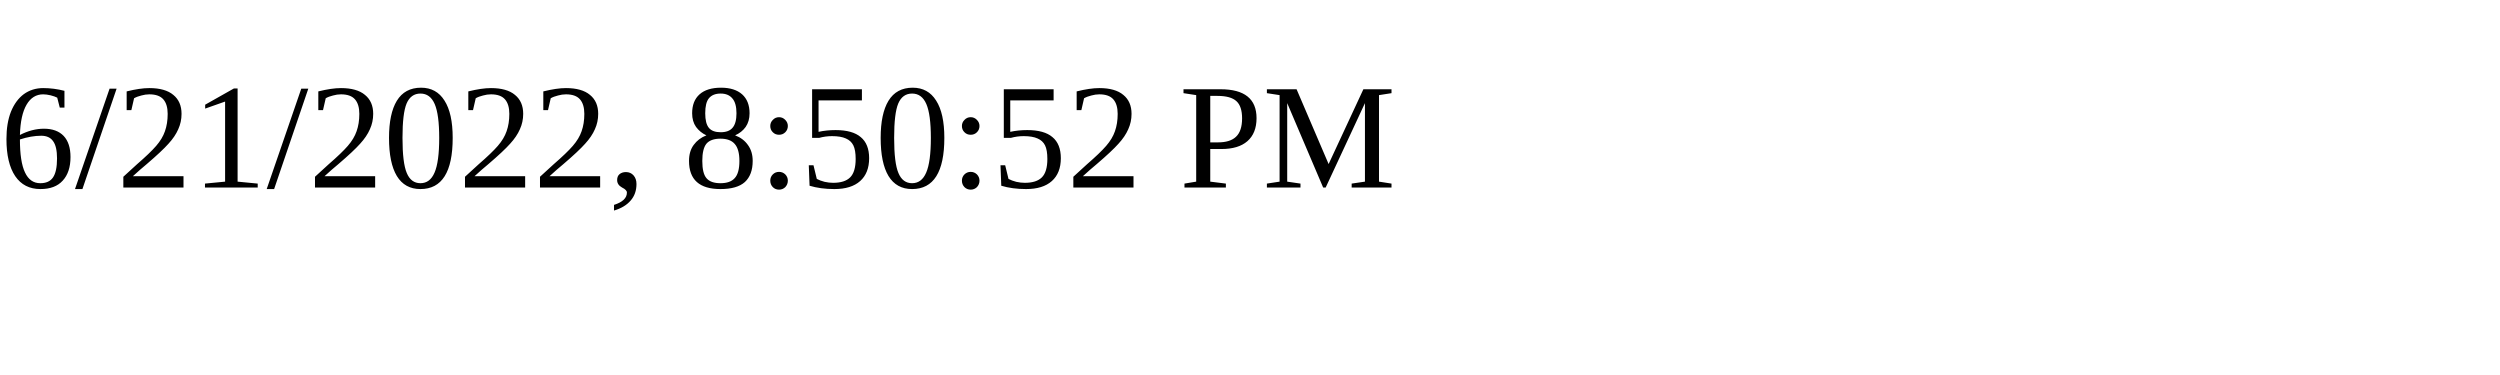
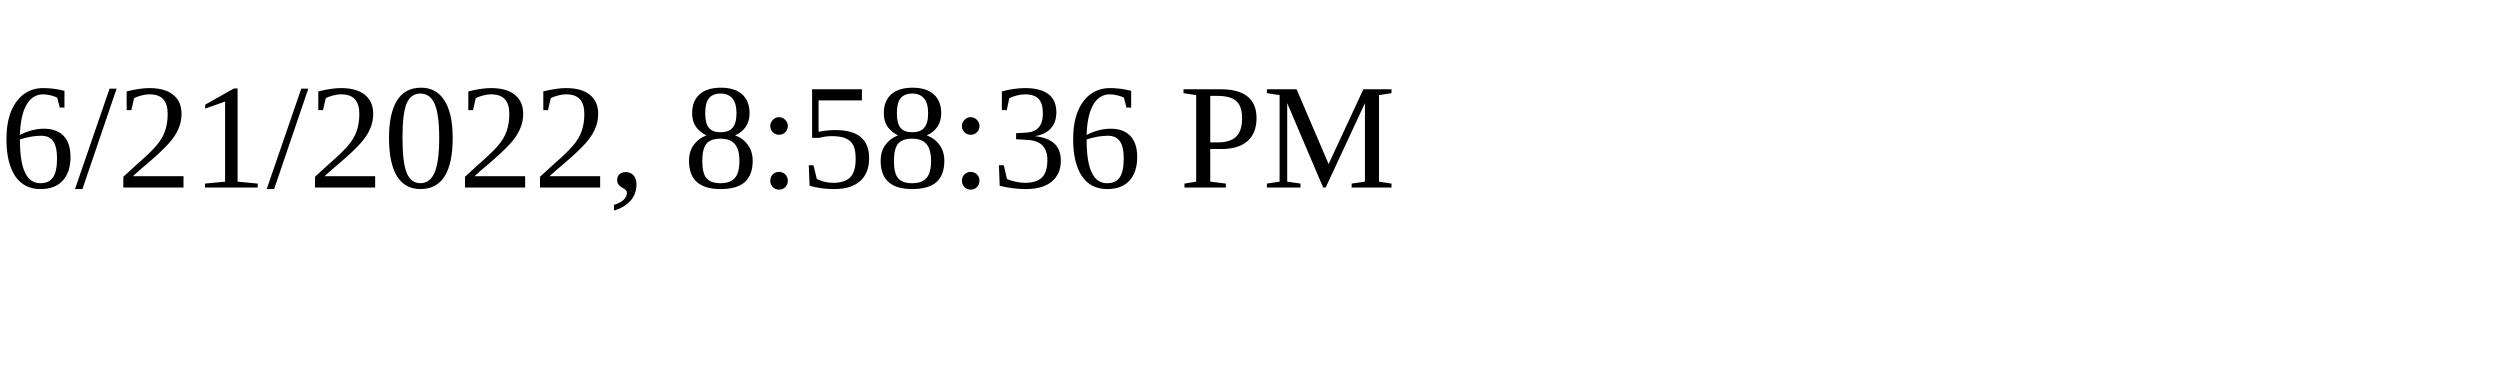
<svg xmlns="http://www.w3.org/2000/svg" height="30" width="200">
-   <text x="0" y="15">6/21/2022, 8:50:52 PM</text>
+   <text x="0" y="15">6/21/2022, 8:58:36 PM</text>
</svg>
